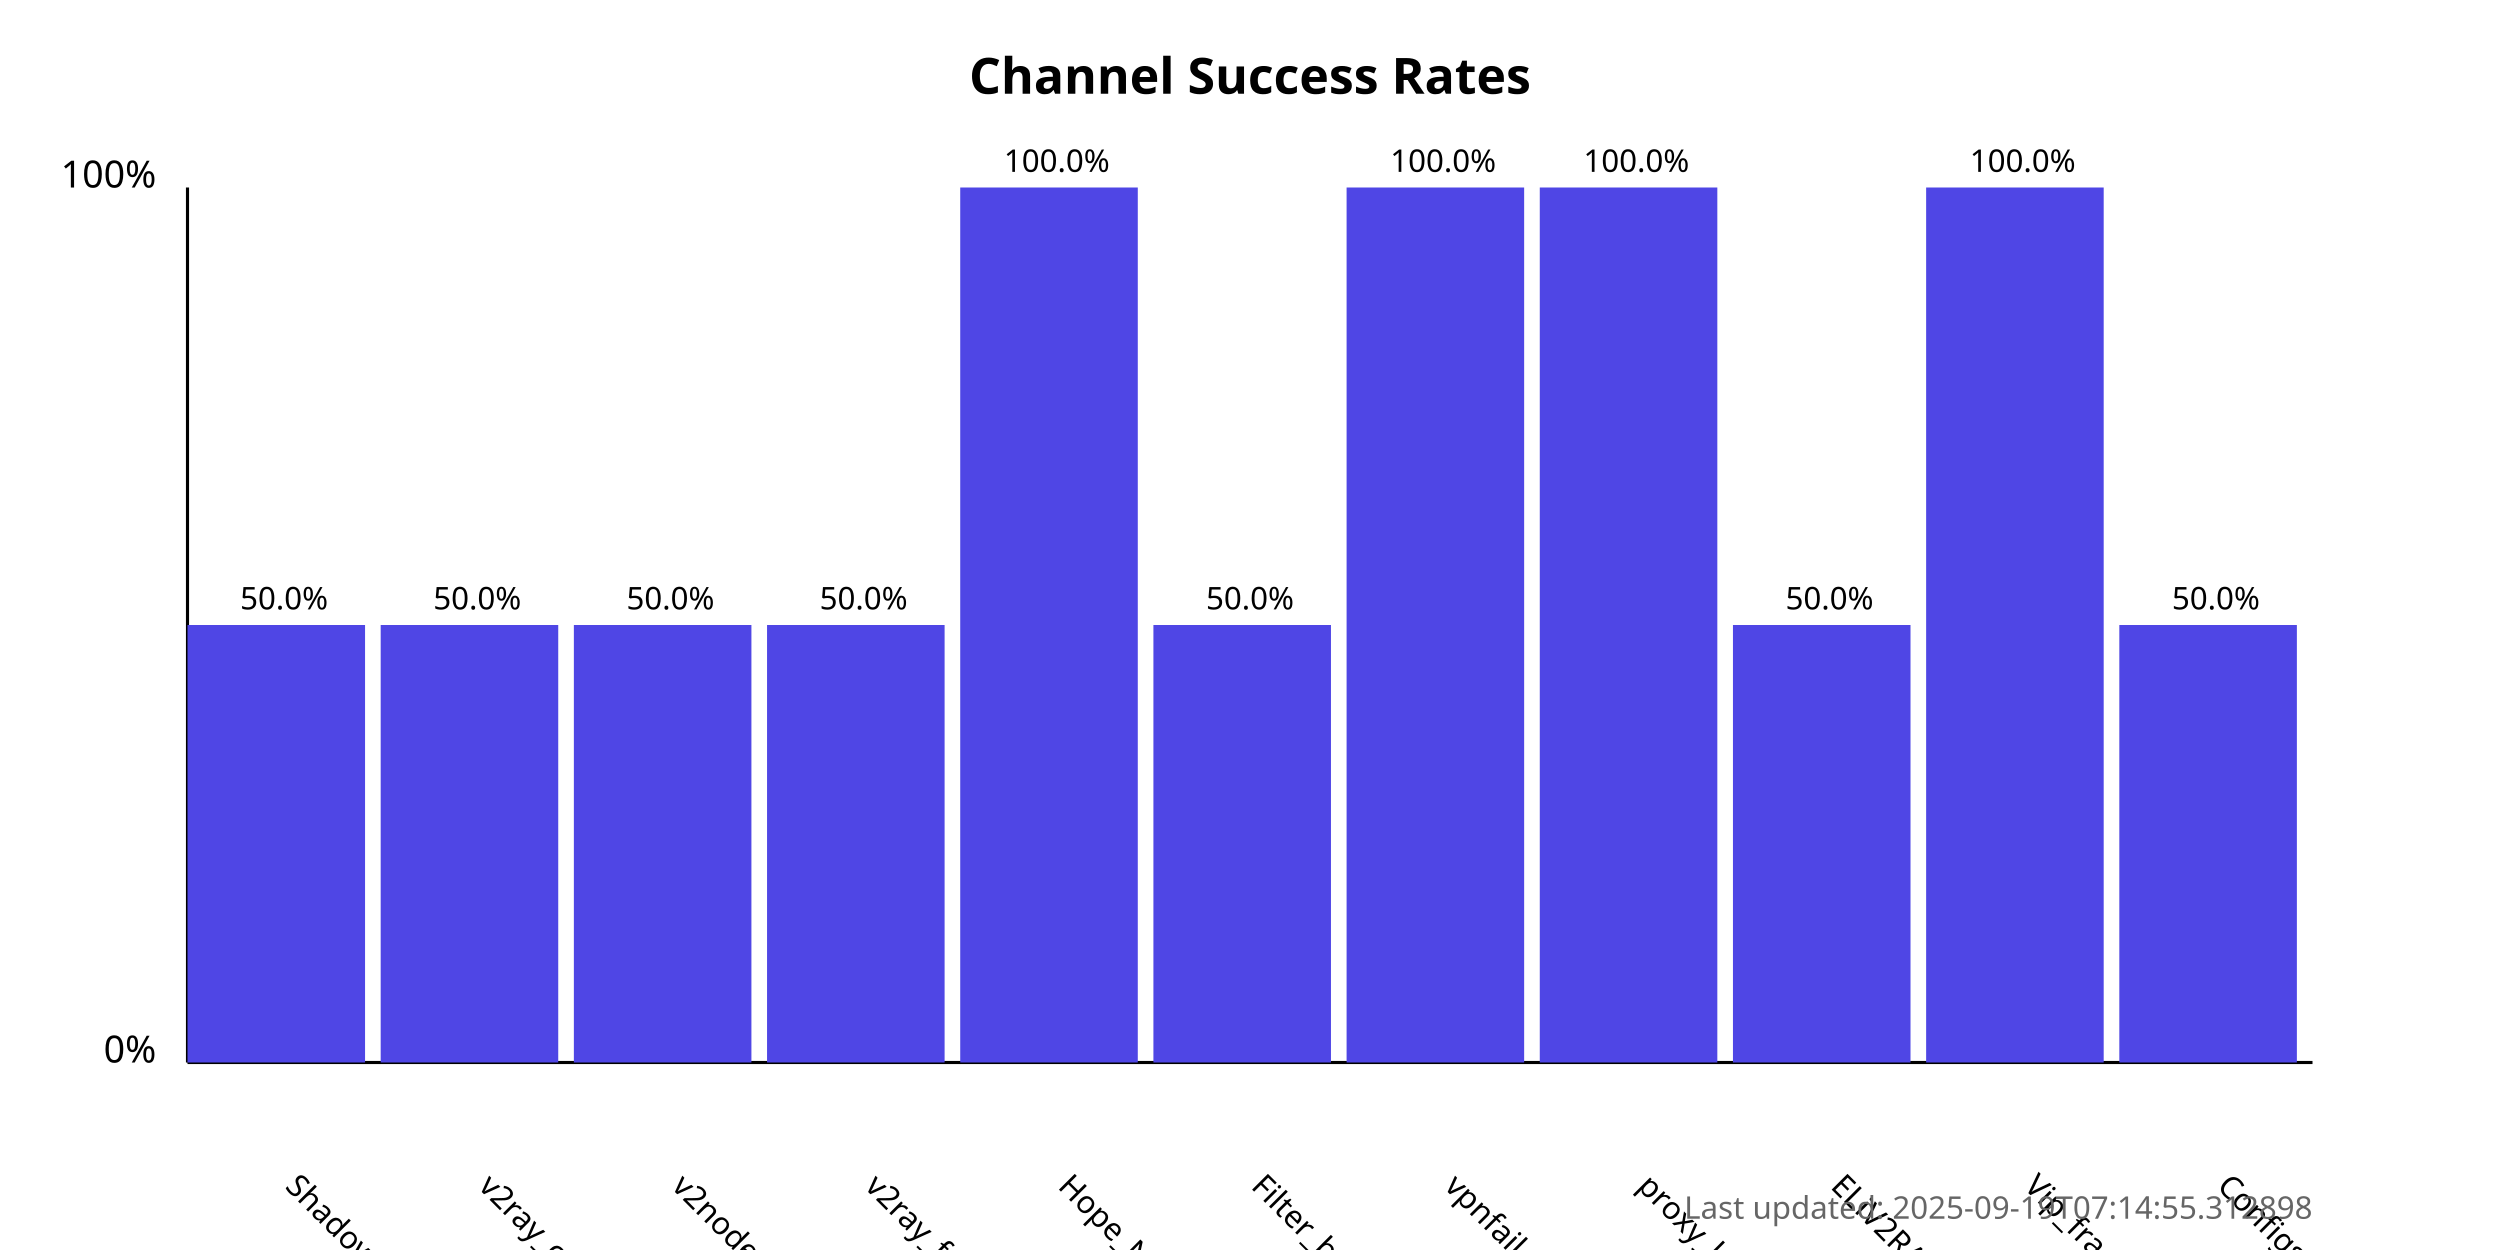
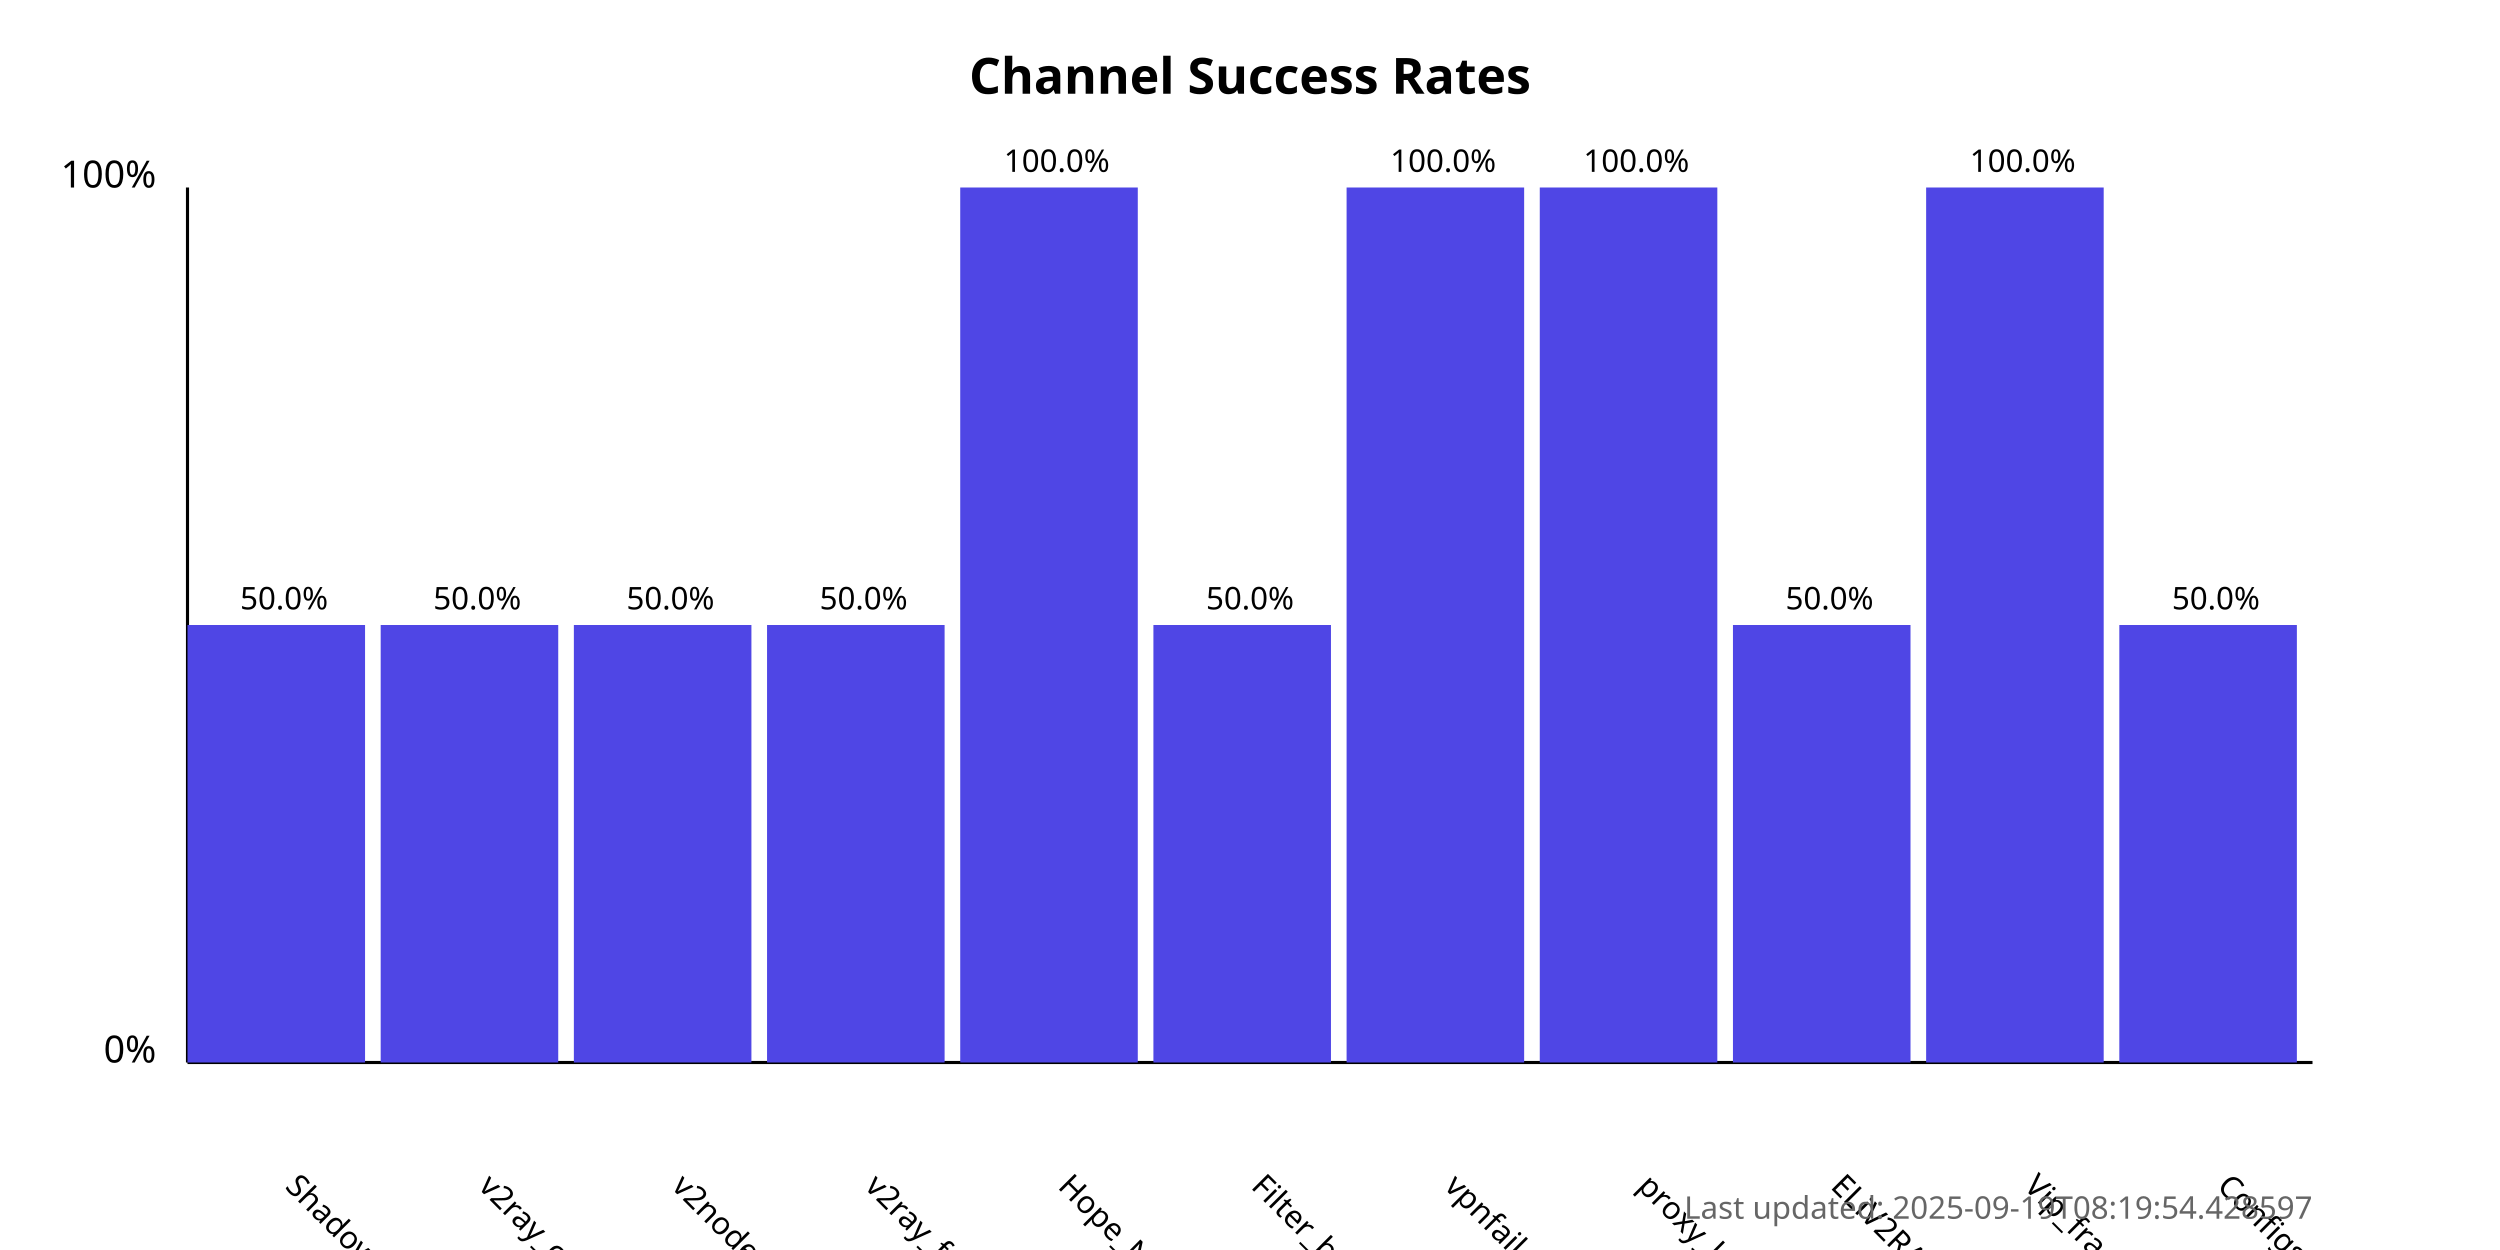
<svg xmlns="http://www.w3.org/2000/svg" width="800" height="400">
  <style>
            .chart-title { font: bold 16px sans-serif; }
            .axis-label { font: 12px sans-serif; }
            .tick-label { font: 10px sans-serif; }
            .bar { fill: #4f46e5; }
            .bar:hover { fill: #6366f1; }
            .timestamp { font: 10px sans-serif; fill: #666; }
        </style>
  <text x="400.0" y="30" text-anchor="middle" class="chart-title">
            Channel Success Rates
        </text>
  <line x1="60" y1="340" x2="60" y2="60" stroke="black" stroke-width="1" />
  <line x1="60" y1="340" x2="740" y2="340" stroke="black" stroke-width="1" />
  <text x="50" y="340" text-anchor="end" class="axis-label">0%</text>
  <text x="50" y="60" text-anchor="end" class="axis-label">100%</text>
  <g>
    <rect x="60" y="200.0" width="56.818" height="140.0" class="bar" />
    <text x="90.909" y="380" transform="rotate(45, 90.90909, 380)" text-anchor="start" class="tick-label">
                ShadowProxy66
            </text>
    <text x="90.909" y="195.0" text-anchor="middle" class="tick-label">
                50.0%
            </text>
  </g>
  <g>
    <rect x="121.818" y="200.0" width="56.818" height="140.0" class="bar" />
    <text x="152.727" y="380" transform="rotate(45, 152.7273, 380)" text-anchor="start" class="tick-label">
                v2ray_configs_pool
            </text>
    <text x="152.727" y="195.0" text-anchor="middle" class="tick-label">
                50.0%
            </text>
  </g>
  <g>
    <rect x="183.636" y="200.0" width="56.818" height="140.0" class="bar" />
    <text x="214.545" y="380" transform="rotate(45, 214.5455, 380)" text-anchor="start" class="tick-label">
                v2nodes
            </text>
    <text x="214.545" y="195.0" text-anchor="middle" class="tick-label">
                50.0%
            </text>
  </g>
  <g>
    <rect x="245.455" y="200.0" width="56.818" height="140.0" class="bar" />
    <text x="276.364" y="380" transform="rotate(45, 276.3636, 380)" text-anchor="start" class="tick-label">
                v2ray_free_conf
            </text>
    <text x="276.364" y="195.0" text-anchor="middle" class="tick-label">
                50.0%
            </text>
  </g>
  <g>
    <rect x="307.273" y="60.0" width="56.818" height="280.0" class="bar" />
    <text x="338.182" y="380" transform="rotate(45, 338.1818, 380)" text-anchor="start" class="tick-label">
                Hope_Net
            </text>
    <text x="338.182" y="55.0" text-anchor="middle" class="tick-label">
                100.0%
            </text>
  </g>
  <g>
    <rect x="369.091" y="200.0" width="56.818" height="140.0" class="bar" />
    <text x="400.0" y="380" transform="rotate(45, 400.0, 380)" text-anchor="start" class="tick-label">
                Filter_breaker
            </text>
    <text x="400.0" y="195.0" text-anchor="middle" class="tick-label">
                50.0%
            </text>
  </g>
  <g>
    <rect x="430.909" y="60.0" width="56.818" height="280.0" class="bar" />
    <text x="461.818" y="380" transform="rotate(45, 461.8182, 380)" text-anchor="start" class="tick-label">
                vpnfail_vless
            </text>
    <text x="461.818" y="55.0" text-anchor="middle" class="tick-label">
                100.0%
            </text>
  </g>
  <g>
    <rect x="492.727" y="60.0" width="56.818" height="280.0" class="bar" />
    <text x="523.636" y="380" transform="rotate(45, 523.6364, 380)" text-anchor="start" class="tick-label">
                proxy_kafee
            </text>
    <text x="523.636" y="55.0" text-anchor="middle" class="tick-label">
                100.0%
            </text>
  </g>
  <g>
    <rect x="554.545" y="200.0" width="56.818" height="140.0" class="bar" />
    <text x="585.455" y="380" transform="rotate(45, 585.4545, 380)" text-anchor="start" class="tick-label">
                ELiV2RAY
            </text>
    <text x="585.455" y="195.0" text-anchor="middle" class="tick-label">
                50.0%
            </text>
  </g>
  <g>
    <rect x="616.364" y="60.0" width="56.818" height="280.0" class="bar" />
    <text x="647.273" y="380" transform="rotate(45, 647.2727, 380)" text-anchor="start" class="tick-label">
                Vip_fragment_v2ray
            </text>
    <text x="647.273" y="55.0" text-anchor="middle" class="tick-label">
                100.0%
            </text>
  </g>
  <g>
    <rect x="678.182" y="200.0" width="56.818" height="140.0" class="bar" />
    <text x="709.091" y="380" transform="rotate(45, 709.0909, 380)" text-anchor="start" class="tick-label">
                ConfigsHubPlus
            </text>
    <text x="709.091" y="195.0" text-anchor="middle" class="tick-label">
                50.0%
            </text>
  </g>
  <text x="740" y="390" text-anchor="end" class="timestamp">
-             Last updated: 2025-09-19T07:14:55.312898
+             Last updated: 2025-09-19T08:19:54.428597
        </text>
</svg>
